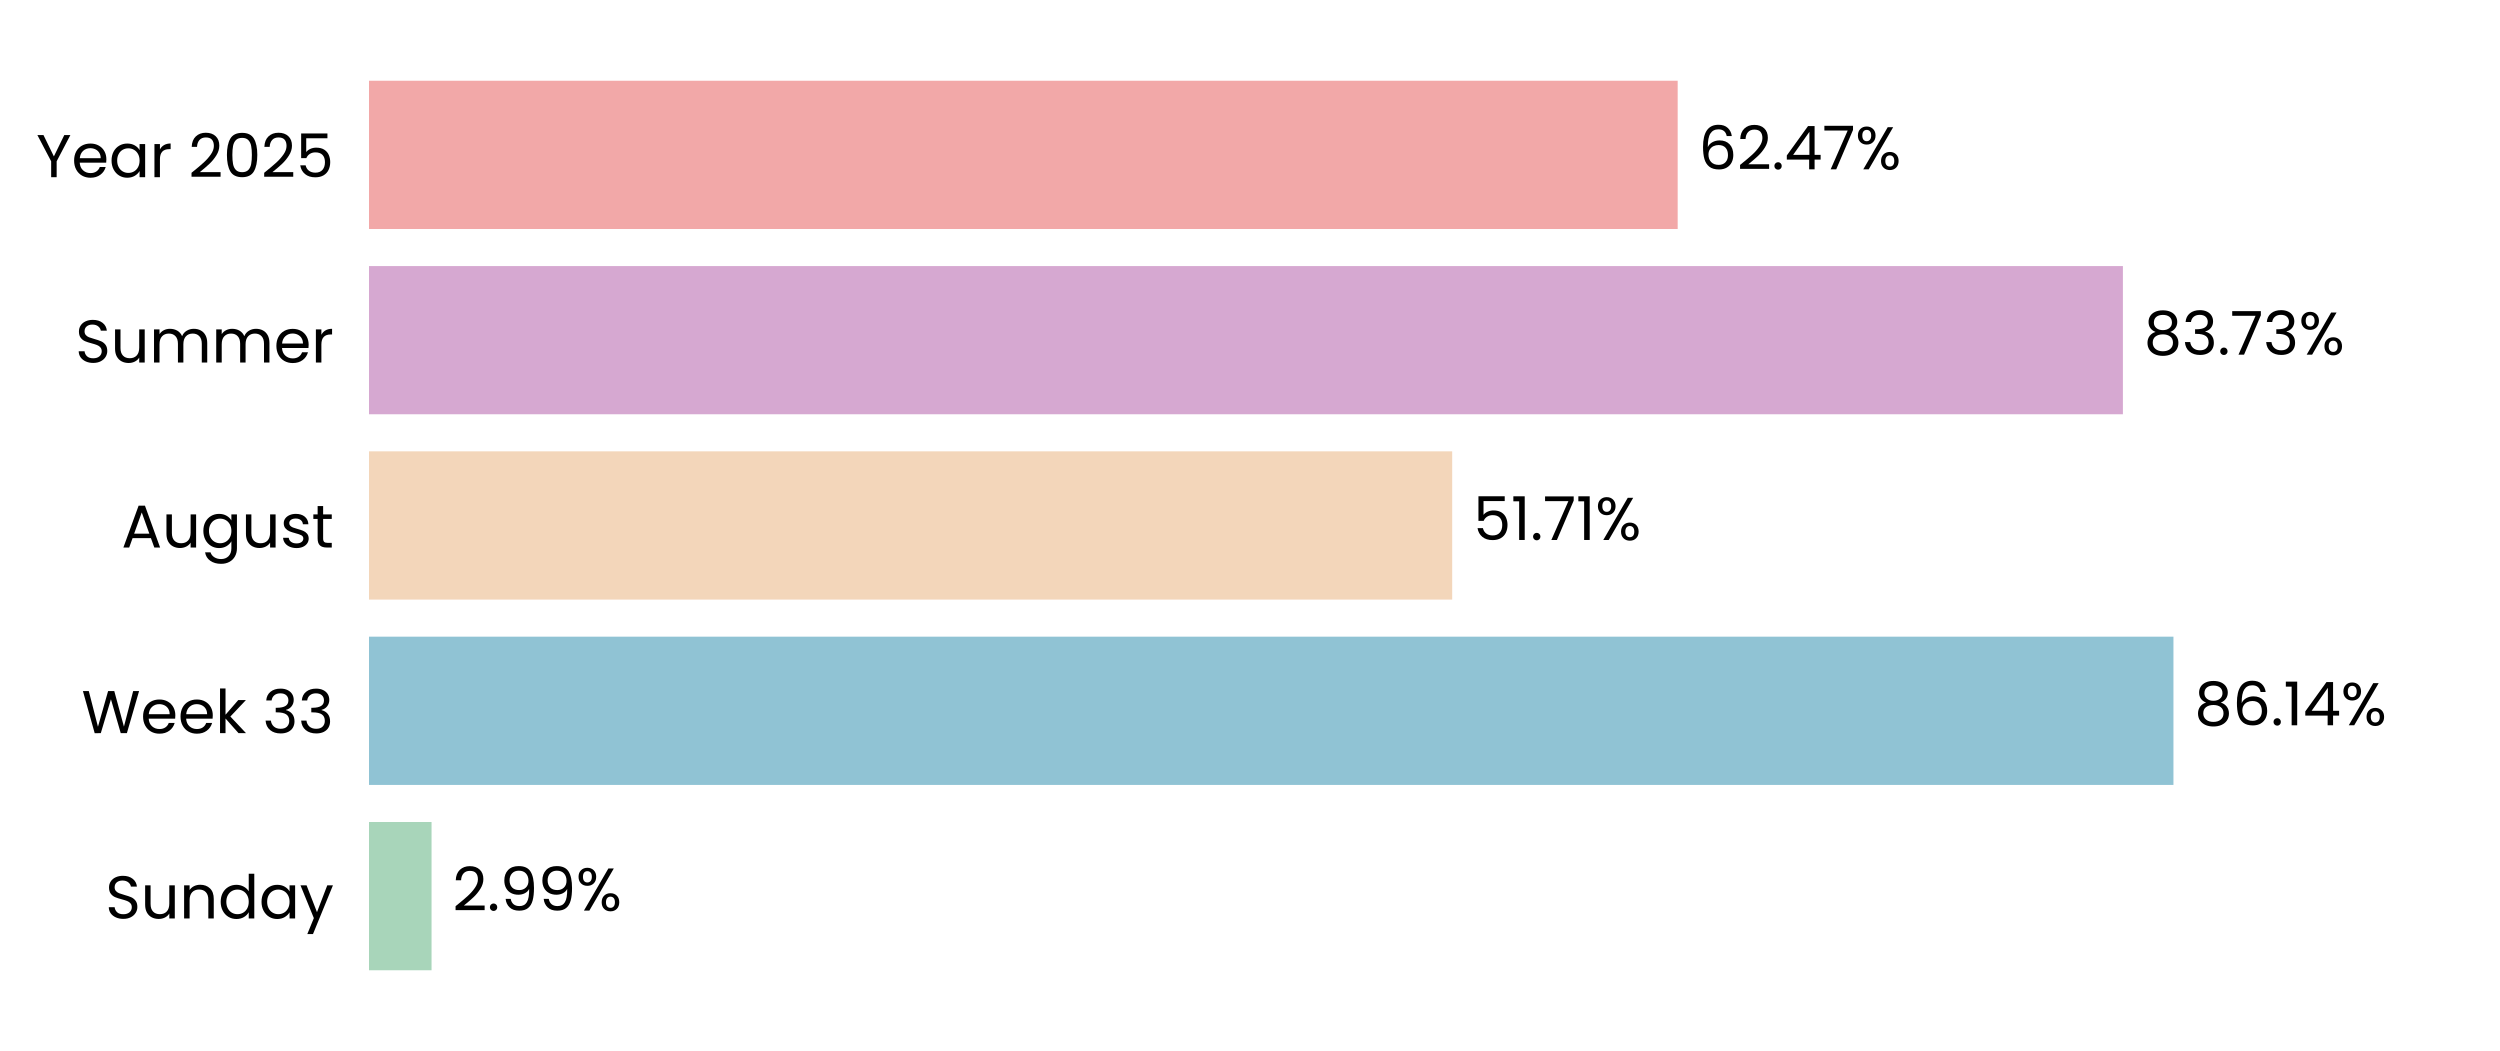
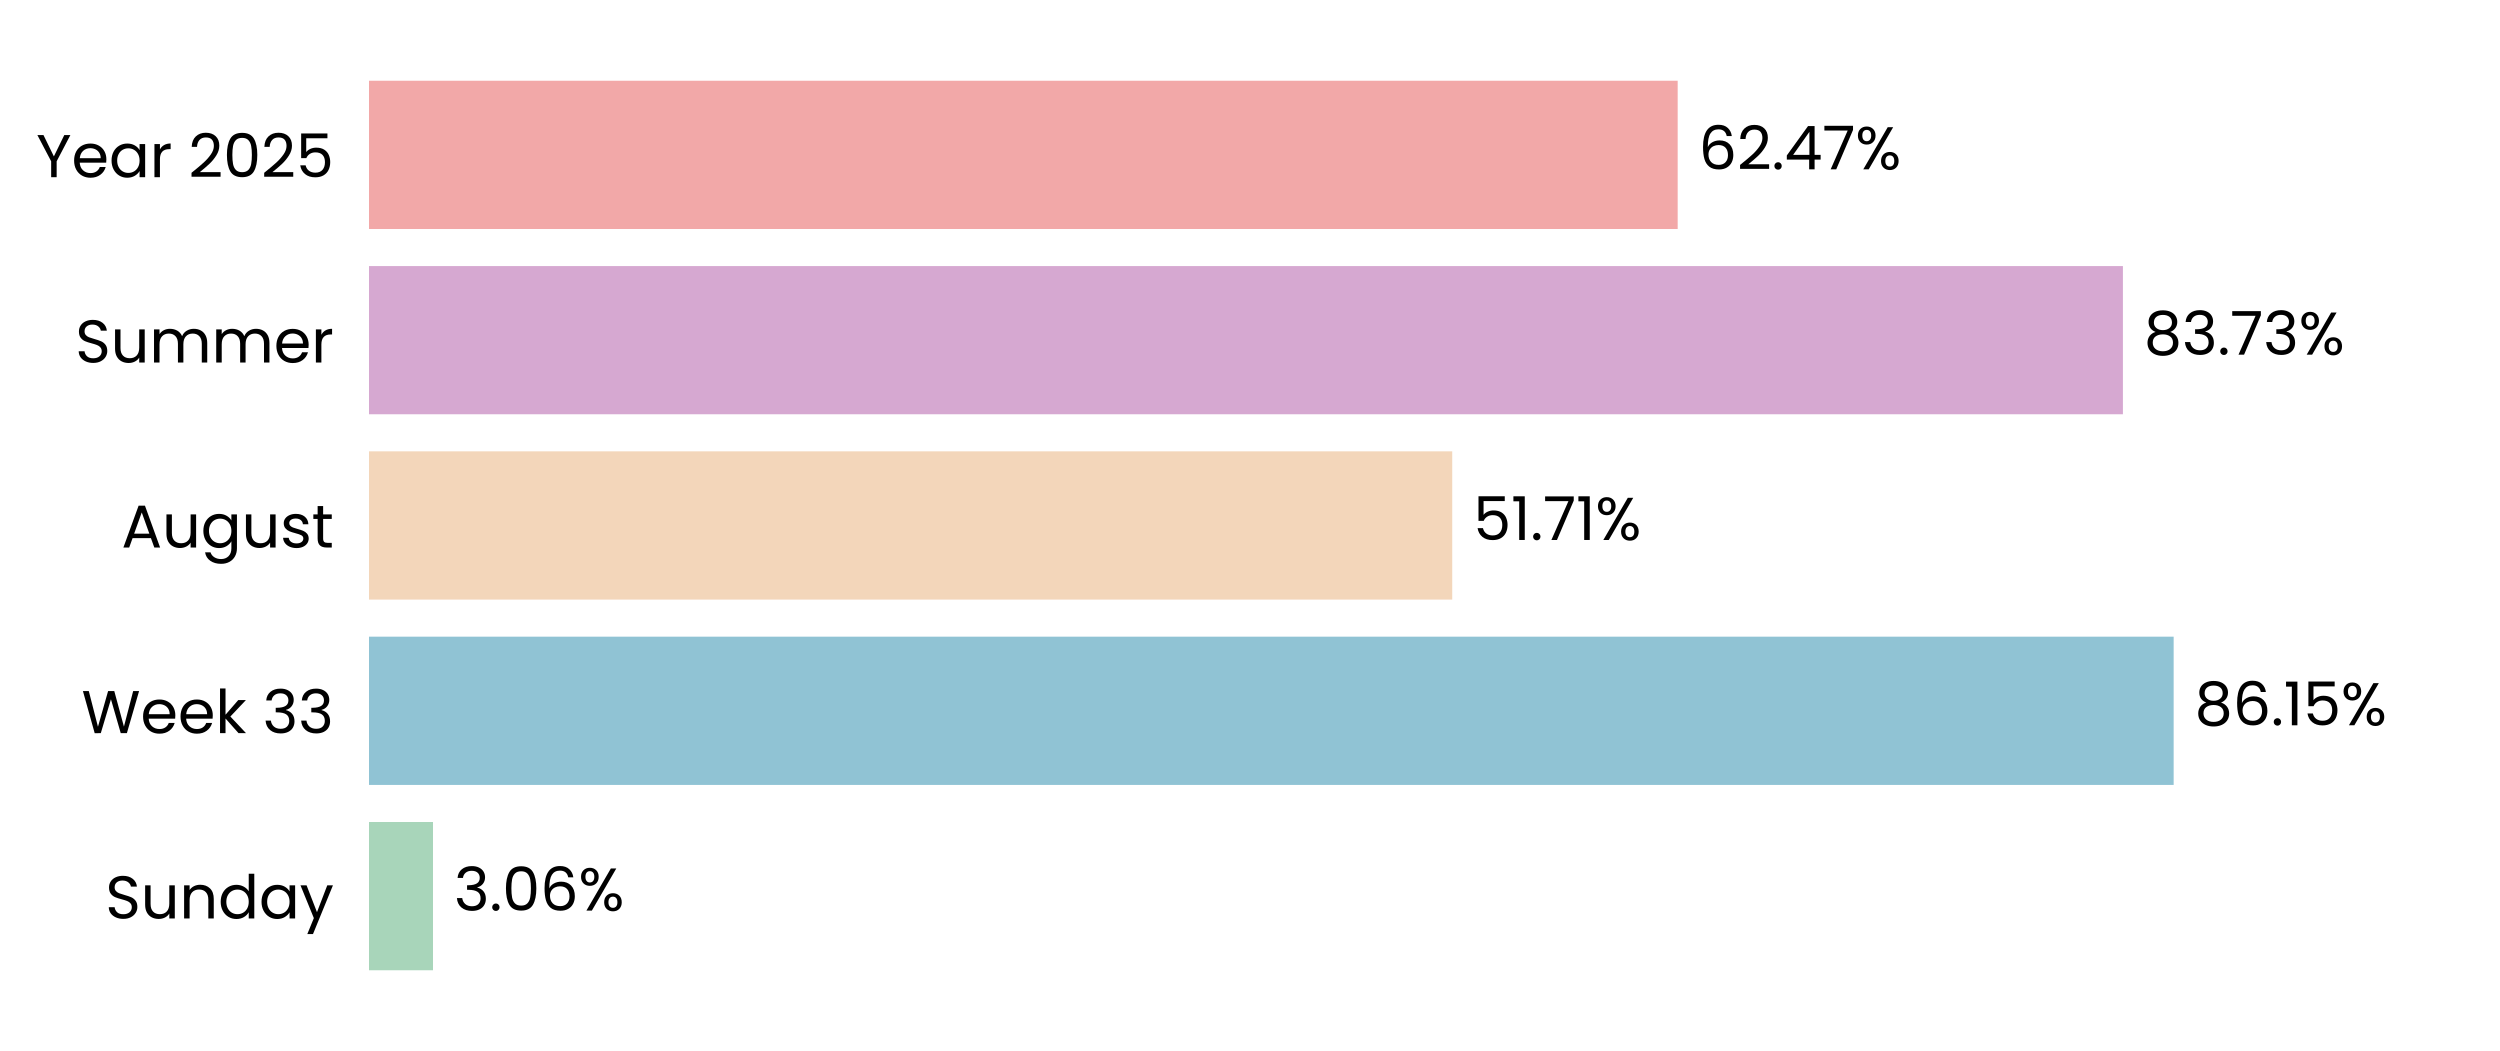
<svg xmlns="http://www.w3.org/2000/svg" xmlns:xlink="http://www.w3.org/1999/xlink" width="496.691pt" height="208.8pt" viewBox="0 0 496.691 208.8" version="1.1">
  <defs>
    <style type="text/css">*{stroke-linejoin: round; stroke-linecap: butt}</style>
  </defs>
  <g id="figure_1">
    <g id="patch_1">
      <path d="M 0 208.8  L 496.691 208.8  L 496.691 0  L 0 0  L 0 208.8  z " style="fill: none" />
    </g>
    <g id="axes_1">
      <g id="patch_2">
        <path d="M 73.311 201.6  L 489.491 201.6  L 489.491 7.2  L 73.311 7.2  L 73.311 201.6  z " style="fill: none" />
      </g>
      <g id="patch_3">
-         <path d="M 73.311 192.764  L 85.739 192.764  L 85.739 163.309  L 73.311 163.309  z " clip-path="url(#pa2bd1d00c6)" style="fill: #a8d5ba" />
+         <path d="M 73.311 192.764  L 86.028 192.764  L 86.028 163.309  L 73.311 163.309  z " clip-path="url(#pc65e2802df)" style="fill: #a8d5ba" />
      </g>
      <g id="patch_4">
-         <path d="M 73.311 155.945  L 431.812 155.945  L 431.812 126.491  L 73.311 126.491  z " clip-path="url(#pa2bd1d00c6)" style="fill: #90c3d4" />
+         <path d="M 73.311 155.945  L 431.854 155.945  L 431.854 126.491  L 73.311 126.491  z " clip-path="url(#pc65e2802df)" style="fill: #90c3d4" />
      </g>
      <g id="patch_5">
-         <path d="M 73.311 119.127  L 288.515 119.127  L 288.515 89.673  L 73.311 89.673  z " clip-path="url(#pa2bd1d00c6)" style="fill: #f3d6ba" />
+         <path d="M 73.311 119.127  L 288.524 119.127  L 288.524 89.673  L 73.311 89.673  z " clip-path="url(#pc65e2802df)" style="fill: #f3d6ba" />
      </g>
      <g id="patch_6">
-         <path d="M 73.311 82.309  L 421.771 82.309  L 421.771 52.855  L 73.311 52.855  z " clip-path="url(#pa2bd1d00c6)" style="fill: #d6a8d1" />
+         <path d="M 73.311 82.309  L 421.774 82.309  L 421.774 52.855  L 73.311 52.855  z " clip-path="url(#pc65e2802df)" style="fill: #d6a8d1" />
      </g>
      <g id="patch_7">
-         <path d="M 73.311 45.491  L 333.315 45.491  L 333.315 16.036  L 73.311 16.036  z " clip-path="url(#pa2bd1d00c6)" style="fill: #f2a8a8" />
+         <path d="M 73.311 45.491  L 333.316 45.491  L 333.316 16.036  L 73.311 16.036  z " clip-path="url(#pc65e2802df)" style="fill: #f2a8a8" />
      </g>
      <g id="matplotlib.axis_1">
        <g id="ytick_1">
          <g id="text_1">
            <g transform="translate(20.92875 182.4764) scale(0.12 -0.12)">
              <defs>
                <path id="Poppins-Regular-53" d="M 1907 -45  Q 1466 -45 1117 112  Q 768 269 569 547  Q 371 826 365 1190  L 986 1190  Q 1018 877 1245 662  Q 1472 448 1907 448  Q 2323 448 2563 656  Q 2803 864 2803 1190  Q 2803 1446 2662 1606  Q 2522 1766 2310 1849  Q 2099 1933 1741 2029  Q 1299 2144 1033 2259  Q 768 2374 579 2620  Q 390 2867 390 3283  Q 390 3648 576 3929  Q 762 4211 1098 4364  Q 1434 4518 1869 4518  Q 2496 4518 2896 4204  Q 3296 3891 3347 3373  L 2707 3373  Q 2675 3629 2438 3824  Q 2202 4019 1811 4019  Q 1446 4019 1216 3830  Q 986 3642 986 3302  Q 986 3059 1123 2905  Q 1261 2752 1462 2672  Q 1664 2592 2029 2490  Q 2470 2368 2739 2249  Q 3008 2131 3200 1884  Q 3392 1638 3392 1216  Q 3392 890 3219 602  Q 3046 314 2707 134  Q 2368 -45 1907 -45  z " transform="scale(0.015625)" />
                <path id="Poppins-Regular-75" d="M 3603 3507  L 3603 0  L 3021 0  L 3021 518  Q 2854 250 2556 99  Q 2259 -51 1901 -51  Q 1491 -51 1164 118  Q 838 288 649 627  Q 461 966 461 1453  L 461 3507  L 1037 3507  L 1037 1530  Q 1037 1011 1299 732  Q 1562 454 2016 454  Q 2483 454 2752 742  Q 3021 1030 3021 1581  L 3021 3507  L 3603 3507  z " transform="scale(0.015625)" />
                <path id="Poppins-Regular-6e" d="M 2202 3571  Q 2842 3571 3238 3184  Q 3635 2797 3635 2067  L 3635 0  L 3059 0  L 3059 1984  Q 3059 2509 2796 2787  Q 2534 3066 2080 3066  Q 1619 3066 1347 2778  Q 1075 2490 1075 1939  L 1075 0  L 493 0  L 493 3507  L 1075 3507  L 1075 3008  Q 1248 3277 1545 3424  Q 1843 3571 2202 3571  z " transform="scale(0.015625)" />
                <path id="Poppins-Regular-64" d="M 275 1766  Q 275 2304 492 2710  Q 710 3117 1091 3341  Q 1472 3565 1946 3565  Q 2355 3565 2707 3376  Q 3059 3187 3245 2880  L 3245 4736  L 3834 4736  L 3834 0  L 3245 0  L 3245 659  Q 3072 346 2733 144  Q 2394 -58 1939 -58  Q 1472 -58 1091 172  Q 710 403 492 819  Q 275 1235 275 1766  z M 3245 1760  Q 3245 2157 3085 2451  Q 2925 2746 2653 2902  Q 2381 3059 2054 3059  Q 1728 3059 1459 2905  Q 1190 2752 1030 2457  Q 870 2163 870 1766  Q 870 1363 1030 1065  Q 1190 768 1459 611  Q 1728 454 2054 454  Q 2381 454 2653 611  Q 2925 768 3085 1065  Q 3245 1363 3245 1760  z " transform="scale(0.015625)" />
                <path id="Poppins-Regular-61" d="M 275 1766  Q 275 2304 492 2710  Q 710 3117 1091 3341  Q 1472 3565 1939 3565  Q 2400 3565 2739 3366  Q 3078 3168 3245 2867  L 3245 3507  L 3834 3507  L 3834 0  L 3245 0  L 3245 653  Q 3072 346 2729 144  Q 2387 -58 1933 -58  Q 1466 -58 1088 172  Q 710 403 492 819  Q 275 1235 275 1766  z M 3245 1760  Q 3245 2157 3085 2451  Q 2925 2746 2653 2902  Q 2381 3059 2054 3059  Q 1728 3059 1459 2905  Q 1190 2752 1030 2457  Q 870 2163 870 1766  Q 870 1363 1030 1065  Q 1190 768 1459 611  Q 1728 454 2054 454  Q 2381 454 2653 611  Q 2925 768 3085 1065  Q 3245 1363 3245 1760  z " transform="scale(0.015625)" />
                <path id="Poppins-Regular-79" d="M 3514 3507  L 1402 -1651  L 800 -1651  L 1491 38  L 77 3507  L 723 3507  L 1824 666  L 2912 3507  L 3514 3507  z " transform="scale(0.015625)" />
              </defs>
              <use xlink:href="#Poppins-Regular-53" />
              <use xlink:href="#Poppins-Regular-75" transform="translate(58.7 0)" />
              <use xlink:href="#Poppins-Regular-6e" transform="translate(122.7 0)" />
              <use xlink:href="#Poppins-Regular-64" transform="translate(186.7 0)" />
              <use xlink:href="#Poppins-Regular-61" transform="translate(254.3 0)" />
              <use xlink:href="#Poppins-Regular-79" transform="translate(321.8999 0)" />
            </g>
          </g>
        </g>
        <g id="ytick_2">
          <g id="text_2">
            <g transform="translate(16.19813 145.6582) scale(0.12 -0.12)">
              <defs>
                <path id="Poppins-Regular-57" d="M 6099 4461  L 4806 0  L 4154 0  L 3117 3590  L 2042 0  L 1395 -6  L 147 4461  L 768 4461  L 1741 678  L 2816 4461  L 3469 4461  L 4493 691  L 5472 4461  L 6099 4461  z " transform="scale(0.015625)" />
                <path id="Poppins-Regular-65" d="M 3693 1888  Q 3693 1722 3674 1536  L 870 1536  Q 902 1018 1225 726  Q 1549 435 2010 435  Q 2387 435 2640 611  Q 2893 787 2995 1082  L 3622 1082  Q 3482 576 3059 259  Q 2637 -58 2010 -58  Q 1510 -58 1116 166  Q 723 390 499 803  Q 275 1216 275 1760  Q 275 2304 492 2713  Q 710 3123 1104 3344  Q 1498 3565 2010 3565  Q 2509 3565 2893 3347  Q 3277 3130 3485 2749  Q 3693 2368 3693 1888  z M 3091 2010  Q 3091 2342 2944 2582  Q 2797 2822 2544 2947  Q 2291 3072 1984 3072  Q 1542 3072 1232 2790  Q 922 2509 877 2010  L 3091 2010  z " transform="scale(0.015625)" />
                <path id="Poppins-Regular-6b" d="M 2451 0  L 1075 1549  L 1075 0  L 493 0  L 493 4736  L 1075 4736  L 1075 1952  L 2426 3507  L 3238 3507  L 1587 1760  L 3245 0  L 2451 0  z " transform="scale(0.015625)" />
                <path id="Poppins-Regular-20" transform="scale(0.015625)" />
                <path id="Poppins-Regular-33" d="M 384 3462  Q 429 4051 838 4384  Q 1248 4717 1901 4717  Q 2336 4717 2653 4560  Q 2970 4403 3133 4134  Q 3296 3866 3296 3526  Q 3296 3130 3069 2842  Q 2842 2554 2477 2470  L 2477 2438  Q 2893 2336 3136 2035  Q 3379 1734 3379 1248  Q 3379 883 3212 592  Q 3046 301 2713 134  Q 2381 -32 1914 -32  Q 1235 -32 800 323  Q 365 678 314 1331  L 877 1331  Q 922 947 1190 704  Q 1459 461 1907 461  Q 2355 461 2588 694  Q 2822 928 2822 1299  Q 2822 1779 2502 1990  Q 2182 2202 1536 2202  L 1389 2202  L 1389 2688  L 1542 2688  Q 2131 2694 2432 2883  Q 2733 3072 2733 3469  Q 2733 3808 2512 4013  Q 2291 4218 1882 4218  Q 1485 4218 1241 4013  Q 998 3808 954 3462  L 384 3462  z " transform="scale(0.015625)" />
              </defs>
              <use xlink:href="#Poppins-Regular-57" />
              <use xlink:href="#Poppins-Regular-65" transform="translate(97.59999 0)" />
              <use xlink:href="#Poppins-Regular-65" transform="translate(159.6 0)" />
              <use xlink:href="#Poppins-Regular-6b" transform="translate(221.6 0)" />
              <use xlink:href="#Poppins-Regular-20" transform="translate(273.0999 0)" />
              <use xlink:href="#Poppins-Regular-33" transform="translate(299.7999 0)" />
              <use xlink:href="#Poppins-Regular-33" transform="translate(358.6999 0)" />
            </g>
          </g>
        </g>
        <g id="ytick_3">
          <g id="text_3">
            <g transform="translate(24.11812 108.78) scale(0.12 -0.12)">
              <defs>
                <path id="Poppins-Regular-41" d="M 3130 992  L 1184 992  L 826 0  L 211 0  L 1824 4435  L 2496 4435  L 4102 0  L 3488 0  L 3130 992  z M 2963 1466  L 2157 3718  L 1350 1466  L 2963 1466  z " transform="scale(0.015625)" />
                <path id="Poppins-Regular-67" d="M 1939 3565  Q 2394 3565 2736 3366  Q 3078 3168 3245 2867  L 3245 3507  L 3834 3507  L 3834 -77  Q 3834 -557 3629 -931  Q 3424 -1306 3043 -1517  Q 2662 -1728 2157 -1728  Q 1466 -1728 1005 -1401  Q 544 -1075 461 -512  L 1037 -512  Q 1133 -832 1433 -1027  Q 1734 -1222 2157 -1222  Q 2637 -1222 2941 -921  Q 3245 -621 3245 -77  L 3245 659  Q 3072 352 2733 147  Q 2394 -58 1939 -58  Q 1472 -58 1091 172  Q 710 403 492 819  Q 275 1235 275 1766  Q 275 2304 492 2710  Q 710 3117 1091 3341  Q 1472 3565 1939 3565  z M 3245 1760  Q 3245 2157 3085 2451  Q 2925 2746 2653 2902  Q 2381 3059 2054 3059  Q 1728 3059 1459 2905  Q 1190 2752 1030 2457  Q 870 2163 870 1766  Q 870 1363 1030 1065  Q 1190 768 1459 611  Q 1728 454 2054 454  Q 2381 454 2653 611  Q 2925 768 3085 1065  Q 3245 1363 3245 1760  z " transform="scale(0.015625)" />
                <path id="Poppins-Regular-73" d="M 1734 -58  Q 1331 -58 1011 80  Q 691 218 505 464  Q 320 710 301 1030  L 902 1030  Q 928 768 1149 601  Q 1370 435 1728 435  Q 2061 435 2253 582  Q 2445 730 2445 954  Q 2445 1184 2240 1296  Q 2035 1408 1606 1517  Q 1216 1619 969 1724  Q 723 1830 547 2038  Q 371 2246 371 2586  Q 371 2854 531 3078  Q 691 3302 985 3433  Q 1280 3565 1658 3565  Q 2240 3565 2598 3270  Q 2957 2976 2982 2464  L 2400 2464  Q 2381 2739 2179 2905  Q 1978 3072 1638 3072  Q 1325 3072 1139 2937  Q 954 2803 954 2586  Q 954 2413 1066 2301  Q 1178 2189 1347 2121  Q 1517 2054 1818 1971  Q 2195 1869 2432 1769  Q 2669 1670 2838 1472  Q 3008 1274 3014 954  Q 3014 666 2854 435  Q 2694 205 2403 73  Q 2112 -58 1734 -58  z " transform="scale(0.015625)" />
                <path id="Poppins-Regular-74" d="M 1203 3027  L 1203 960  Q 1203 704 1312 598  Q 1421 493 1690 493  L 2118 493  L 2118 0  L 1594 0  Q 1107 0 864 224  Q 621 448 621 960  L 621 3027  L 166 3027  L 166 3507  L 621 3507  L 621 4390  L 1203 4390  L 1203 3507  L 2118 3507  L 2118 3027  L 1203 3027  z " transform="scale(0.015625)" />
              </defs>
              <use xlink:href="#Poppins-Regular-41" />
              <use xlink:href="#Poppins-Regular-75" transform="translate(67.39999 0)" />
              <use xlink:href="#Poppins-Regular-67" transform="translate(131.4 0)" />
              <use xlink:href="#Poppins-Regular-75" transform="translate(199 0)" />
              <use xlink:href="#Poppins-Regular-73" transform="translate(263 0)" />
              <use xlink:href="#Poppins-Regular-74" transform="translate(315.2 0)" />
            </g>
          </g>
        </g>
        <g id="ytick_4">
          <g id="text_4">
            <g transform="translate(14.95125 72.02182) scale(0.12 -0.12)">
              <defs>
                <path id="Poppins-Regular-6d" d="M 4710 3571  Q 5120 3571 5440 3401  Q 5760 3232 5945 2893  Q 6131 2554 6131 2067  L 6131 0  L 5555 0  L 5555 1984  Q 5555 2509 5296 2787  Q 5037 3066 4595 3066  Q 4141 3066 3872 2774  Q 3603 2483 3603 1933  L 3603 0  L 3027 0  L 3027 1984  Q 3027 2509 2768 2787  Q 2509 3066 2067 3066  Q 1613 3066 1344 2774  Q 1075 2483 1075 1933  L 1075 0  L 493 0  L 493 3507  L 1075 3507  L 1075 3002  Q 1248 3277 1539 3424  Q 1830 3571 2182 3571  Q 2624 3571 2963 3372  Q 3302 3174 3469 2790  Q 3616 3162 3955 3366  Q 4294 3571 4710 3571  z " transform="scale(0.015625)" />
                <path id="Poppins-Regular-72" d="M 1075 2938  Q 1229 3238 1513 3404  Q 1798 3571 2208 3571  L 2208 2970  L 2054 2970  Q 1075 2970 1075 1907  L 1075 0  L 493 0  L 493 3507  L 1075 3507  L 1075 2938  z " transform="scale(0.015625)" />
              </defs>
              <use xlink:href="#Poppins-Regular-53" />
              <use xlink:href="#Poppins-Regular-75" transform="translate(58.7 0)" />
              <use xlink:href="#Poppins-Regular-6d" transform="translate(122.7 0)" />
              <use xlink:href="#Poppins-Regular-6d" transform="translate(225.7 0)" />
              <use xlink:href="#Poppins-Regular-65" transform="translate(328.7 0)" />
              <use xlink:href="#Poppins-Regular-72" transform="translate(390.6999 0)" />
            </g>
          </g>
        </g>
        <g id="ytick_5">
          <g id="text_5">
            <g transform="translate(7.2 35.20364) scale(0.12 -0.12)">
              <defs>
                <path id="Poppins-Regular-59" d="M 3616 4461  L 2163 1683  L 2163 0  L 1581 0  L 1581 1683  L 122 4461  L 768 4461  L 1869 2202  L 2970 4461  L 3616 4461  z " transform="scale(0.015625)" />
                <path id="Poppins-Regular-32" d="M 326 467  Q 1139 1120 1600 1539  Q 2061 1958 2377 2416  Q 2694 2874 2694 3315  Q 2694 3731 2492 3971  Q 2291 4211 1843 4211  Q 1408 4211 1168 3939  Q 928 3667 909 3213  L 346 3213  Q 371 3930 780 4320  Q 1190 4710 1837 4710  Q 2496 4710 2883 4345  Q 3270 3981 3270 3341  Q 3270 2810 2953 2307  Q 2637 1805 2233 1424  Q 1830 1043 1203 538  L 3405 538  L 3405 51  L 326 51  L 326 467  z " transform="scale(0.015625)" />
                <path id="Poppins-Regular-30" d="M 397 2362  Q 397 3462 755 4080  Q 1114 4698 2010 4698  Q 2899 4698 3257 4080  Q 3616 3462 3616 2362  Q 3616 1242 3257 621  Q 2899 0 2010 0  Q 1114 0 755 621  Q 397 1242 397 2362  z M 3040 2362  Q 3040 2918 2966 3305  Q 2893 3693 2665 3929  Q 2438 4166 2010 4166  Q 1574 4166 1347 3929  Q 1120 3693 1046 3305  Q 973 2918 973 2362  Q 973 1786 1046 1395  Q 1120 1005 1347 768  Q 1574 531 2010 531  Q 2438 531 2665 768  Q 2893 1005 2966 1395  Q 3040 1786 3040 2362  z " transform="scale(0.015625)" />
                <path id="Poppins-Regular-35" d="M 3347 4122  L 1101 4122  L 1101 2662  Q 1248 2867 1536 2998  Q 1824 3130 2157 3130  Q 2688 3130 3021 2909  Q 3354 2688 3498 2339  Q 3642 1990 3642 1600  Q 3642 1139 3469 774  Q 3296 410 2941 198  Q 2586 -13 2061 -13  Q 1389 -13 973 332  Q 557 678 467 1254  L 1037 1254  Q 1120 890 1389 685  Q 1658 480 2067 480  Q 2573 480 2829 784  Q 3085 1088 3085 1587  Q 3085 2086 2829 2358  Q 2573 2630 2074 2630  Q 1734 2630 1481 2467  Q 1229 2304 1114 2022  L 563 2022  L 563 4634  L 3347 4634  L 3347 4122  z " transform="scale(0.015625)" />
              </defs>
              <use xlink:href="#Poppins-Regular-59" />
              <use xlink:href="#Poppins-Regular-65" transform="translate(58.39999 0)" />
              <use xlink:href="#Poppins-Regular-61" transform="translate(120.4 0)" />
              <use xlink:href="#Poppins-Regular-72" transform="translate(188 0)" />
              <use xlink:href="#Poppins-Regular-20" transform="translate(225.3 0)" />
              <use xlink:href="#Poppins-Regular-32" transform="translate(252 0)" />
              <use xlink:href="#Poppins-Regular-30" transform="translate(309.4999 0)" />
              <use xlink:href="#Poppins-Regular-32" transform="translate(372.2999 0)" />
              <use xlink:href="#Poppins-Regular-35" transform="translate(429.7999 0)" />
            </g>
          </g>
        </g>
      </g>
      <g id="text_6">
-         <g transform="translate(89.90065 180.9164) scale(0.12 -0.12)">
+         <g transform="translate(90.18966 180.9164) scale(0.12 -0.12)">
          <defs>
            <path id="Poppins-Regular-2e" d="M 678 -38  Q 512 -38 397 77  Q 282 192 282 358  Q 282 525 397 640  Q 512 755 678 755  Q 838 755 950 640  Q 1062 525 1062 358  Q 1062 192 950 77  Q 838 -38 678 -38  z " transform="scale(0.015625)" />
-             <path id="Poppins-Regular-39" d="M 1146 1242  Q 1210 877 1443 678  Q 1677 480 2074 480  Q 2605 480 2857 896  Q 3110 1312 3098 2298  Q 2963 2010 2649 1846  Q 2336 1683 1952 1683  Q 1523 1683 1187 1859  Q 851 2035 659 2374  Q 467 2714 467 3194  Q 467 3878 864 4297  Q 1261 4717 1990 4717  Q 2886 4717 3248 4134  Q 3610 3552 3610 2400  Q 3610 1594 3466 1069  Q 3322 544 2979 269  Q 2637 -6 2042 -6  Q 1389 -6 1024 346  Q 659 698 608 1242  L 1146 1242  z M 2048 2176  Q 2477 2176 2752 2441  Q 3027 2707 3027 3162  Q 3027 3642 2758 3936  Q 2490 4230 2003 4230  Q 1555 4230 1289 3948  Q 1024 3667 1024 3206  Q 1024 2739 1286 2457  Q 1549 2176 2048 2176  z " transform="scale(0.015625)" />
+             <path id="Poppins-Regular-36" d="M 2976 3526  Q 2835 4237 2099 4237  Q 1530 4237 1248 3798  Q 966 3360 973 2355  Q 1120 2688 1462 2877  Q 1805 3066 2227 3066  Q 2886 3066 3280 2656  Q 3674 2246 3674 1523  Q 3674 1088 3504 742  Q 3334 397 2992 192  Q 2650 -13 2163 -13  Q 1504 -13 1133 281  Q 762 576 614 1094  Q 467 1613 467 2374  Q 467 4723 2106 4723  Q 2733 4723 3091 4384  Q 3450 4045 3514 3526  L 2976 3526  z M 2106 2573  Q 1830 2573 1587 2461  Q 1344 2349 1193 2121  Q 1043 1894 1043 1568  Q 1043 1082 1324 778  Q 1606 474 2131 474  Q 2579 474 2844 752  Q 3110 1030 3110 1504  Q 3110 2003 2854 2288  Q 2598 2573 2106 2573  z " transform="scale(0.015625)" />
            <path id="Poppins-Regular-25" d="M 269 3584  Q 269 4019 531 4278  Q 794 4538 1203 4538  Q 1613 4538 1875 4278  Q 2138 4019 2138 3584  Q 2138 3142 1875 2883  Q 1613 2624 1203 2624  Q 794 2624 531 2883  Q 269 3142 269 3584  z M 4006 4467  L 1414 0  L 838 0  L 3430 4467  L 4006 4467  z M 1203 4179  Q 986 4179 861 4028  Q 736 3878 736 3584  Q 736 3290 861 3136  Q 986 2982 1203 2982  Q 1421 2982 1549 3139  Q 1677 3296 1677 3584  Q 1677 3878 1549 4028  Q 1421 4179 1203 4179  z M 2720 883  Q 2720 1325 2982 1584  Q 3245 1843 3654 1843  Q 4064 1843 4323 1584  Q 4582 1325 4582 883  Q 4582 448 4323 185  Q 4064 -77 3654 -77  Q 3245 -77 2982 182  Q 2720 442 2720 883  z M 3648 1478  Q 3430 1478 3302 1328  Q 3174 1178 3174 883  Q 3174 595 3302 444  Q 3430 294 3648 294  Q 3866 294 3994 444  Q 4122 595 4122 883  Q 4122 1178 3994 1328  Q 3866 1478 3648 1478  z " transform="scale(0.015625)" />
          </defs>
-           <use xlink:href="#Poppins-Regular-32" />
-           <use xlink:href="#Poppins-Regular-2e" transform="translate(57.49999 0)" />
-           <use xlink:href="#Poppins-Regular-39" transform="translate(78.49997 0)" />
-           <use xlink:href="#Poppins-Regular-39" transform="translate(141.5 0)" />
-           <use xlink:href="#Poppins-Regular-25" transform="translate(204.4999 0)" />
+           <use xlink:href="#Poppins-Regular-33" />
+           <use xlink:href="#Poppins-Regular-2e" transform="translate(58.89999 0)" />
+           <use xlink:href="#Poppins-Regular-30" transform="translate(79.89998 0)" />
+           <use xlink:href="#Poppins-Regular-36" transform="translate(142.7 0)" />
+           <use xlink:href="#Poppins-Regular-25" transform="translate(206.2 0)" />
        </g>
      </g>
      <g id="text_7">
-         <g transform="translate(435.9741 144.0982) scale(0.12 -0.12)">
+         <g transform="translate(436.0154 144.0982) scale(0.12 -0.12)">
          <defs>
            <path id="Poppins-Regular-38" d="M 1242 2406  Q 883 2547 691 2816  Q 499 3085 499 3469  Q 499 3814 672 4092  Q 845 4371 1187 4534  Q 1530 4698 2016 4698  Q 2502 4698 2844 4534  Q 3187 4371 3363 4092  Q 3539 3814 3539 3469  Q 3539 3098 3340 2819  Q 3142 2541 2797 2406  Q 3194 2285 3427 1981  Q 3661 1677 3661 1248  Q 3661 832 3456 521  Q 3251 211 2876 41  Q 2502 -128 2016 -128  Q 1530 -128 1162 41  Q 794 211 589 521  Q 384 832 384 1248  Q 384 1677 614 1984  Q 845 2291 1242 2406  z M 2976 3398  Q 2976 3789 2720 4000  Q 2464 4211 2016 4211  Q 1574 4211 1318 4000  Q 1062 3789 1062 3392  Q 1062 3034 1328 2816  Q 1594 2598 2016 2598  Q 2445 2598 2710 2819  Q 2976 3040 2976 3398  z M 2016 2150  Q 1542 2150 1241 1929  Q 941 1709 941 1267  Q 941 858 1232 608  Q 1523 358 2016 358  Q 2509 358 2797 608  Q 3085 858 3085 1267  Q 3085 1696 2790 1923  Q 2496 2150 2016 2150  z " transform="scale(0.015625)" />
-             <path id="Poppins-Regular-36" d="M 2976 3526  Q 2835 4237 2099 4237  Q 1530 4237 1248 3798  Q 966 3360 973 2355  Q 1120 2688 1462 2877  Q 1805 3066 2227 3066  Q 2886 3066 3280 2656  Q 3674 2246 3674 1523  Q 3674 1088 3504 742  Q 3334 397 2992 192  Q 2650 -13 2163 -13  Q 1504 -13 1133 281  Q 762 576 614 1094  Q 467 1613 467 2374  Q 467 4723 2106 4723  Q 2733 4723 3091 4384  Q 3450 4045 3514 3526  L 2976 3526  z M 2106 2573  Q 1830 2573 1587 2461  Q 1344 2349 1193 2121  Q 1043 1894 1043 1568  Q 1043 1082 1324 778  Q 1606 474 2131 474  Q 2579 474 2844 752  Q 3110 1030 3110 1504  Q 3110 2003 2854 2288  Q 2598 2573 2106 2573  z " transform="scale(0.015625)" />
            <path id="Poppins-Regular-31" d="M 243 4096  L 243 4627  L 1446 4627  L 1446 0  L 858 0  L 858 4096  L 243 4096  z " transform="scale(0.015625)" />
-             <path id="Poppins-Regular-34" d="M 256 1030  L 256 1472  L 2502 4582  L 3200 4582  L 3200 1536  L 3840 1536  L 3840 1030  L 3200 1030  L 3200 0  L 2624 0  L 2624 1030  L 256 1030  z M 2650 3974  L 928 1536  L 2650 1536  L 2650 3974  z " transform="scale(0.015625)" />
          </defs>
          <use xlink:href="#Poppins-Regular-38" />
          <use xlink:href="#Poppins-Regular-36" transform="translate(63.09999 0)" />
          <use xlink:href="#Poppins-Regular-2e" transform="translate(126.6 0)" />
          <use xlink:href="#Poppins-Regular-31" transform="translate(147.6 0)" />
-           <use xlink:href="#Poppins-Regular-34" transform="translate(179.5999 0)" />
-           <use xlink:href="#Poppins-Regular-25" transform="translate(242.4999 0)" />
+           <use xlink:href="#Poppins-Regular-35" transform="translate(179.5999 0)" />
+           <use xlink:href="#Poppins-Regular-25" transform="translate(242.3999 0)" />
        </g>
      </g>
      <g id="text_8">
-         <g transform="translate(292.6765 107.28) scale(0.12 -0.12)">
+         <g transform="translate(292.6858 107.28) scale(0.12 -0.12)">
          <defs>
            <path id="Poppins-Regular-37" d="M 3245 4173  L 1466 0  L 877 0  L 2682 4115  L 211 4115  L 211 4614  L 3245 4614  L 3245 4173  z " transform="scale(0.015625)" />
          </defs>
          <use xlink:href="#Poppins-Regular-35" />
          <use xlink:href="#Poppins-Regular-31" transform="translate(62.79999 0)" />
          <use xlink:href="#Poppins-Regular-2e" transform="translate(94.79997 0)" />
          <use xlink:href="#Poppins-Regular-37" transform="translate(115.8 0)" />
          <use xlink:href="#Poppins-Regular-31" transform="translate(170.3999 0)" />
          <use xlink:href="#Poppins-Regular-25" transform="translate(202.3999 0)" />
        </g>
      </g>
      <g id="text_9">
-         <g transform="translate(425.9327 70.46182) scale(0.12 -0.12)">
+         <g transform="translate(425.9358 70.46182) scale(0.12 -0.12)">
          <use xlink:href="#Poppins-Regular-38" />
          <use xlink:href="#Poppins-Regular-33" transform="translate(63.09999 0)" />
          <use xlink:href="#Poppins-Regular-2e" transform="translate(122 0)" />
          <use xlink:href="#Poppins-Regular-37" transform="translate(143 0)" />
          <use xlink:href="#Poppins-Regular-33" transform="translate(197.6 0)" />
          <use xlink:href="#Poppins-Regular-25" transform="translate(256.5 0)" />
        </g>
      </g>
      <g id="text_10">
-         <g transform="translate(337.4771 33.64364) scale(0.12 -0.12)">
+         <g transform="translate(337.4779 33.64364) scale(0.12 -0.12)">
+           <defs>
+             <path id="Poppins-Regular-34" d="M 256 1030  L 256 1472  L 2502 4582  L 3200 4582  L 3200 1536  L 3840 1536  L 3840 1030  L 3200 1030  L 3200 0  L 2624 0  L 2624 1030  L 256 1030  z M 2650 3974  L 928 1536  L 2650 1536  L 2650 3974  z " transform="scale(0.015625)" />
+           </defs>
          <use xlink:href="#Poppins-Regular-36" />
          <use xlink:href="#Poppins-Regular-32" transform="translate(63.49999 0)" />
          <use xlink:href="#Poppins-Regular-2e" transform="translate(121 0)" />
          <use xlink:href="#Poppins-Regular-34" transform="translate(142 0)" />
          <use xlink:href="#Poppins-Regular-37" transform="translate(204.8999 0)" />
          <use xlink:href="#Poppins-Regular-25" transform="translate(259.4999 0)" />
        </g>
      </g>
    </g>
  </g>
  <defs>
-     <clipPath id="pa2bd1d00c6">
+     <clipPath id="pc65e2802df">
      <rect x="73.311" y="7.2" width="416.18" height="194.4" />
    </clipPath>
  </defs>
</svg>
